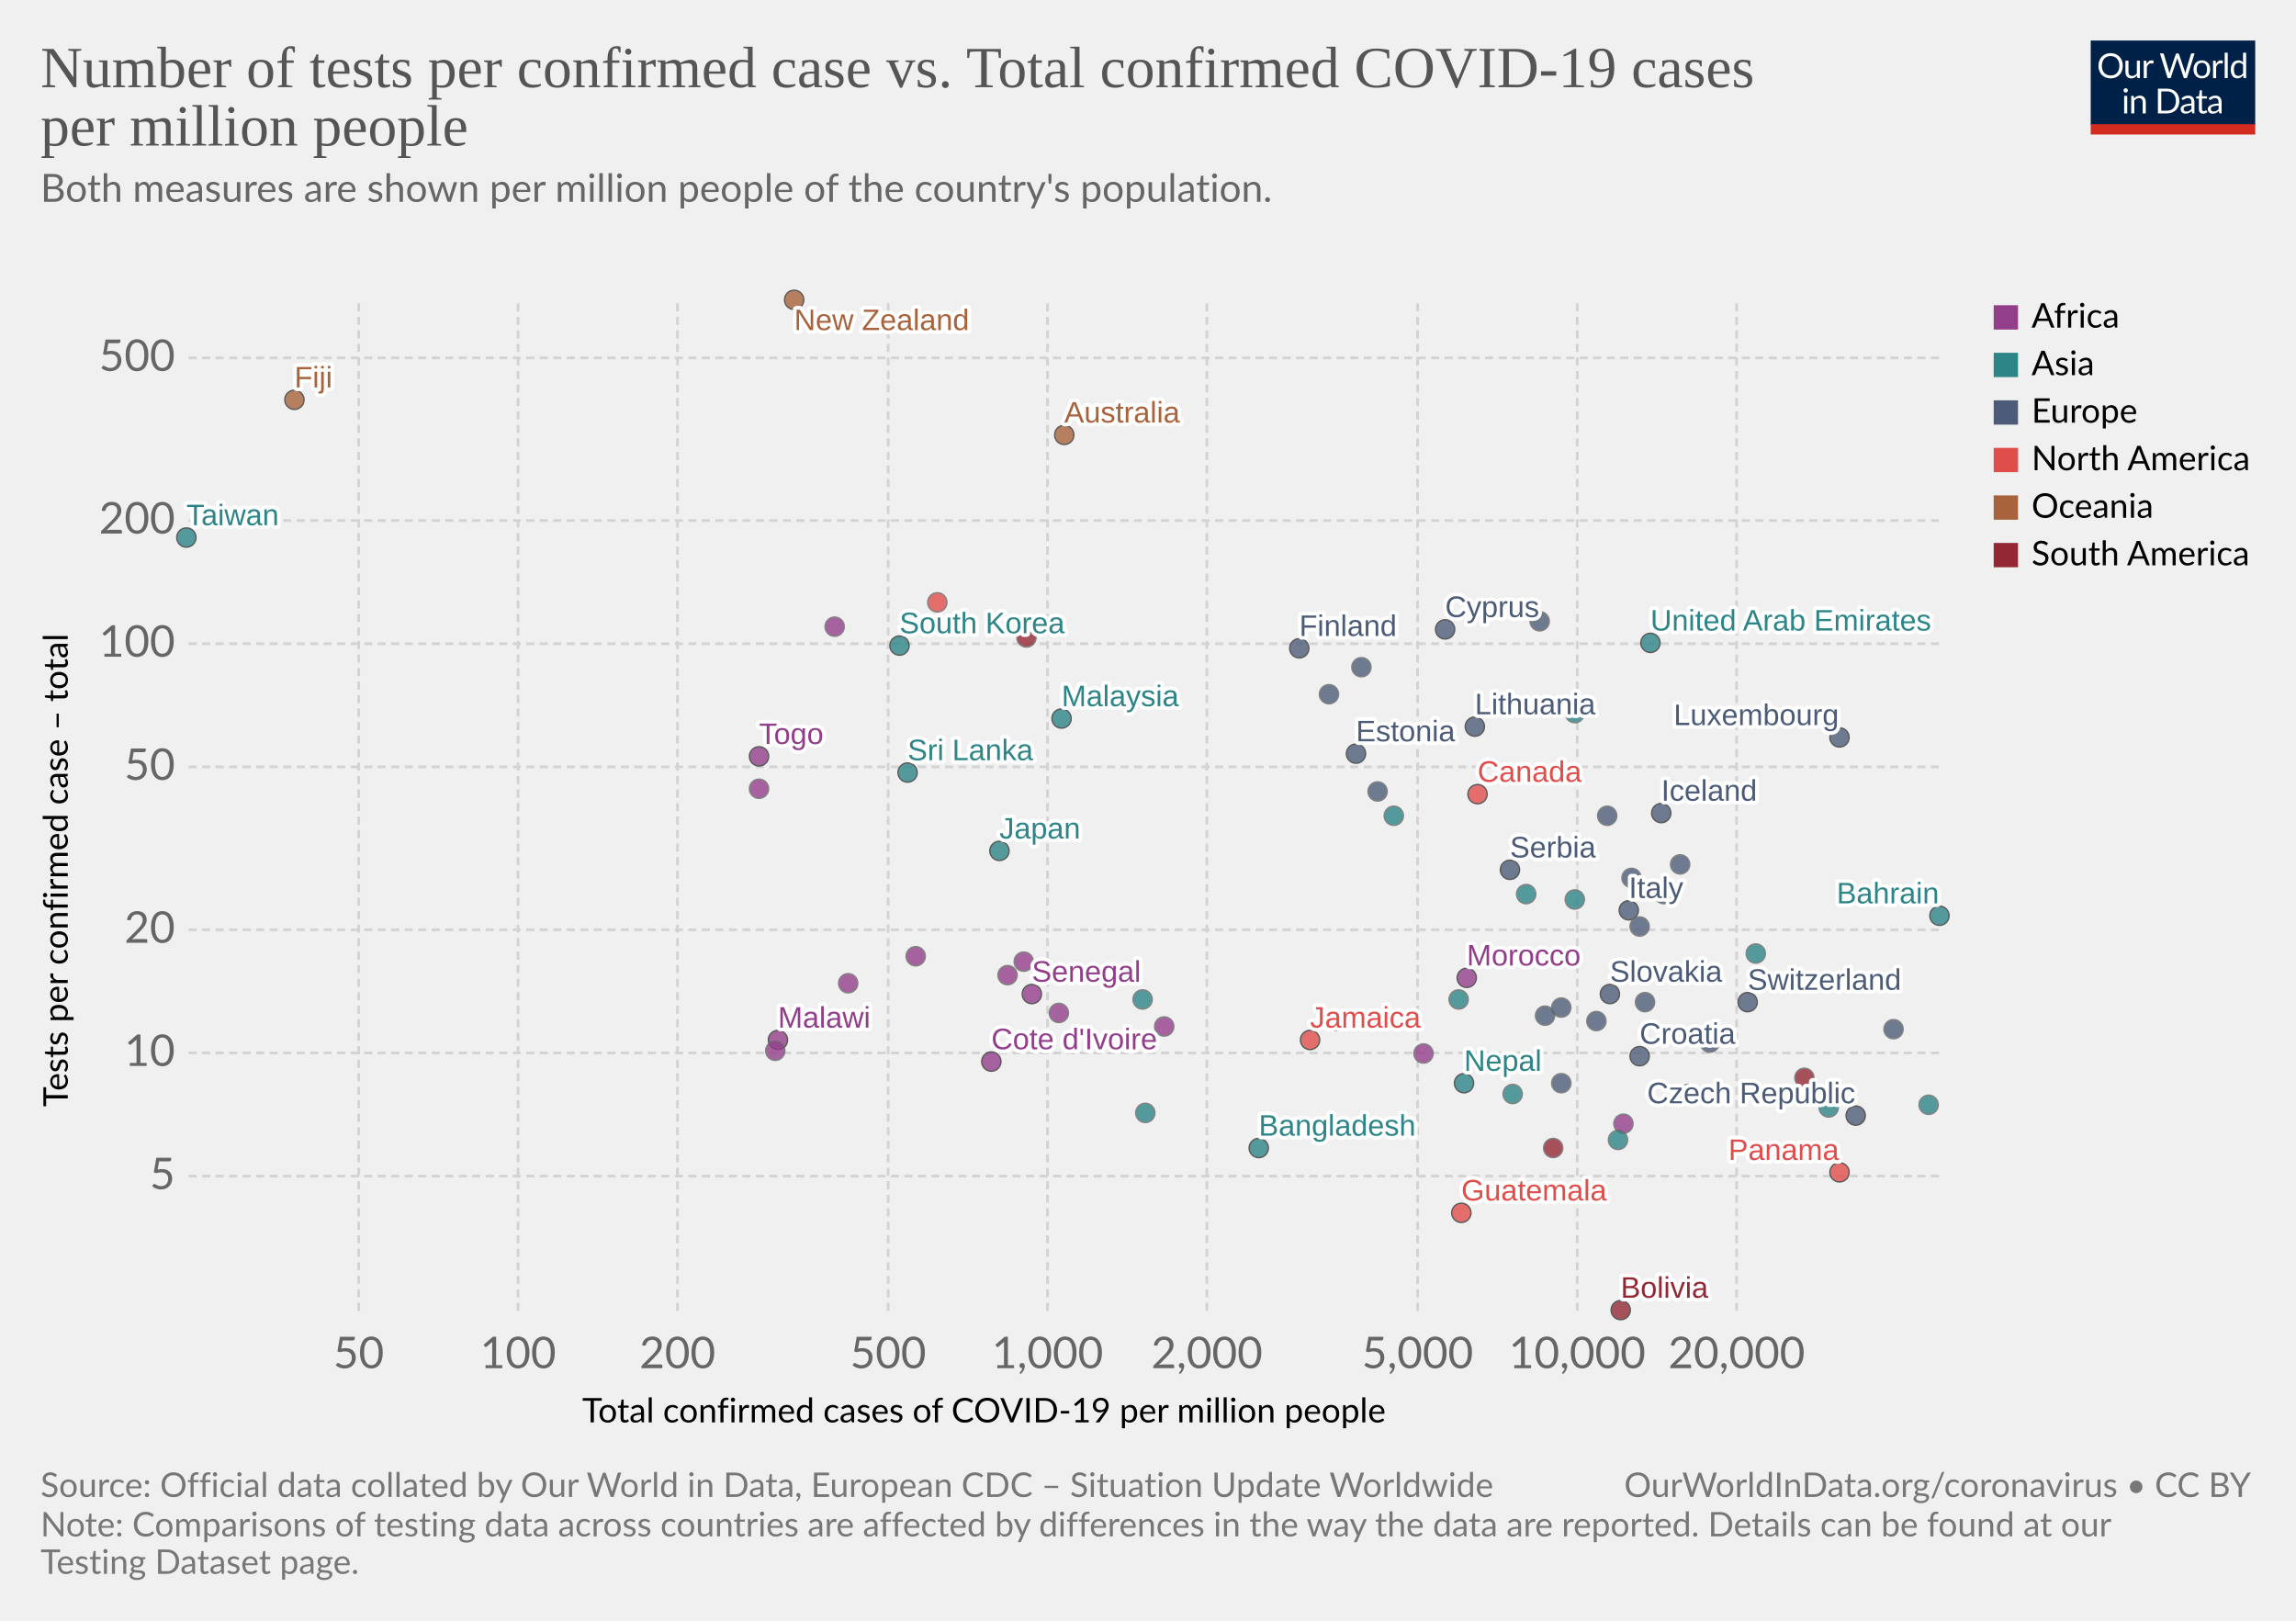
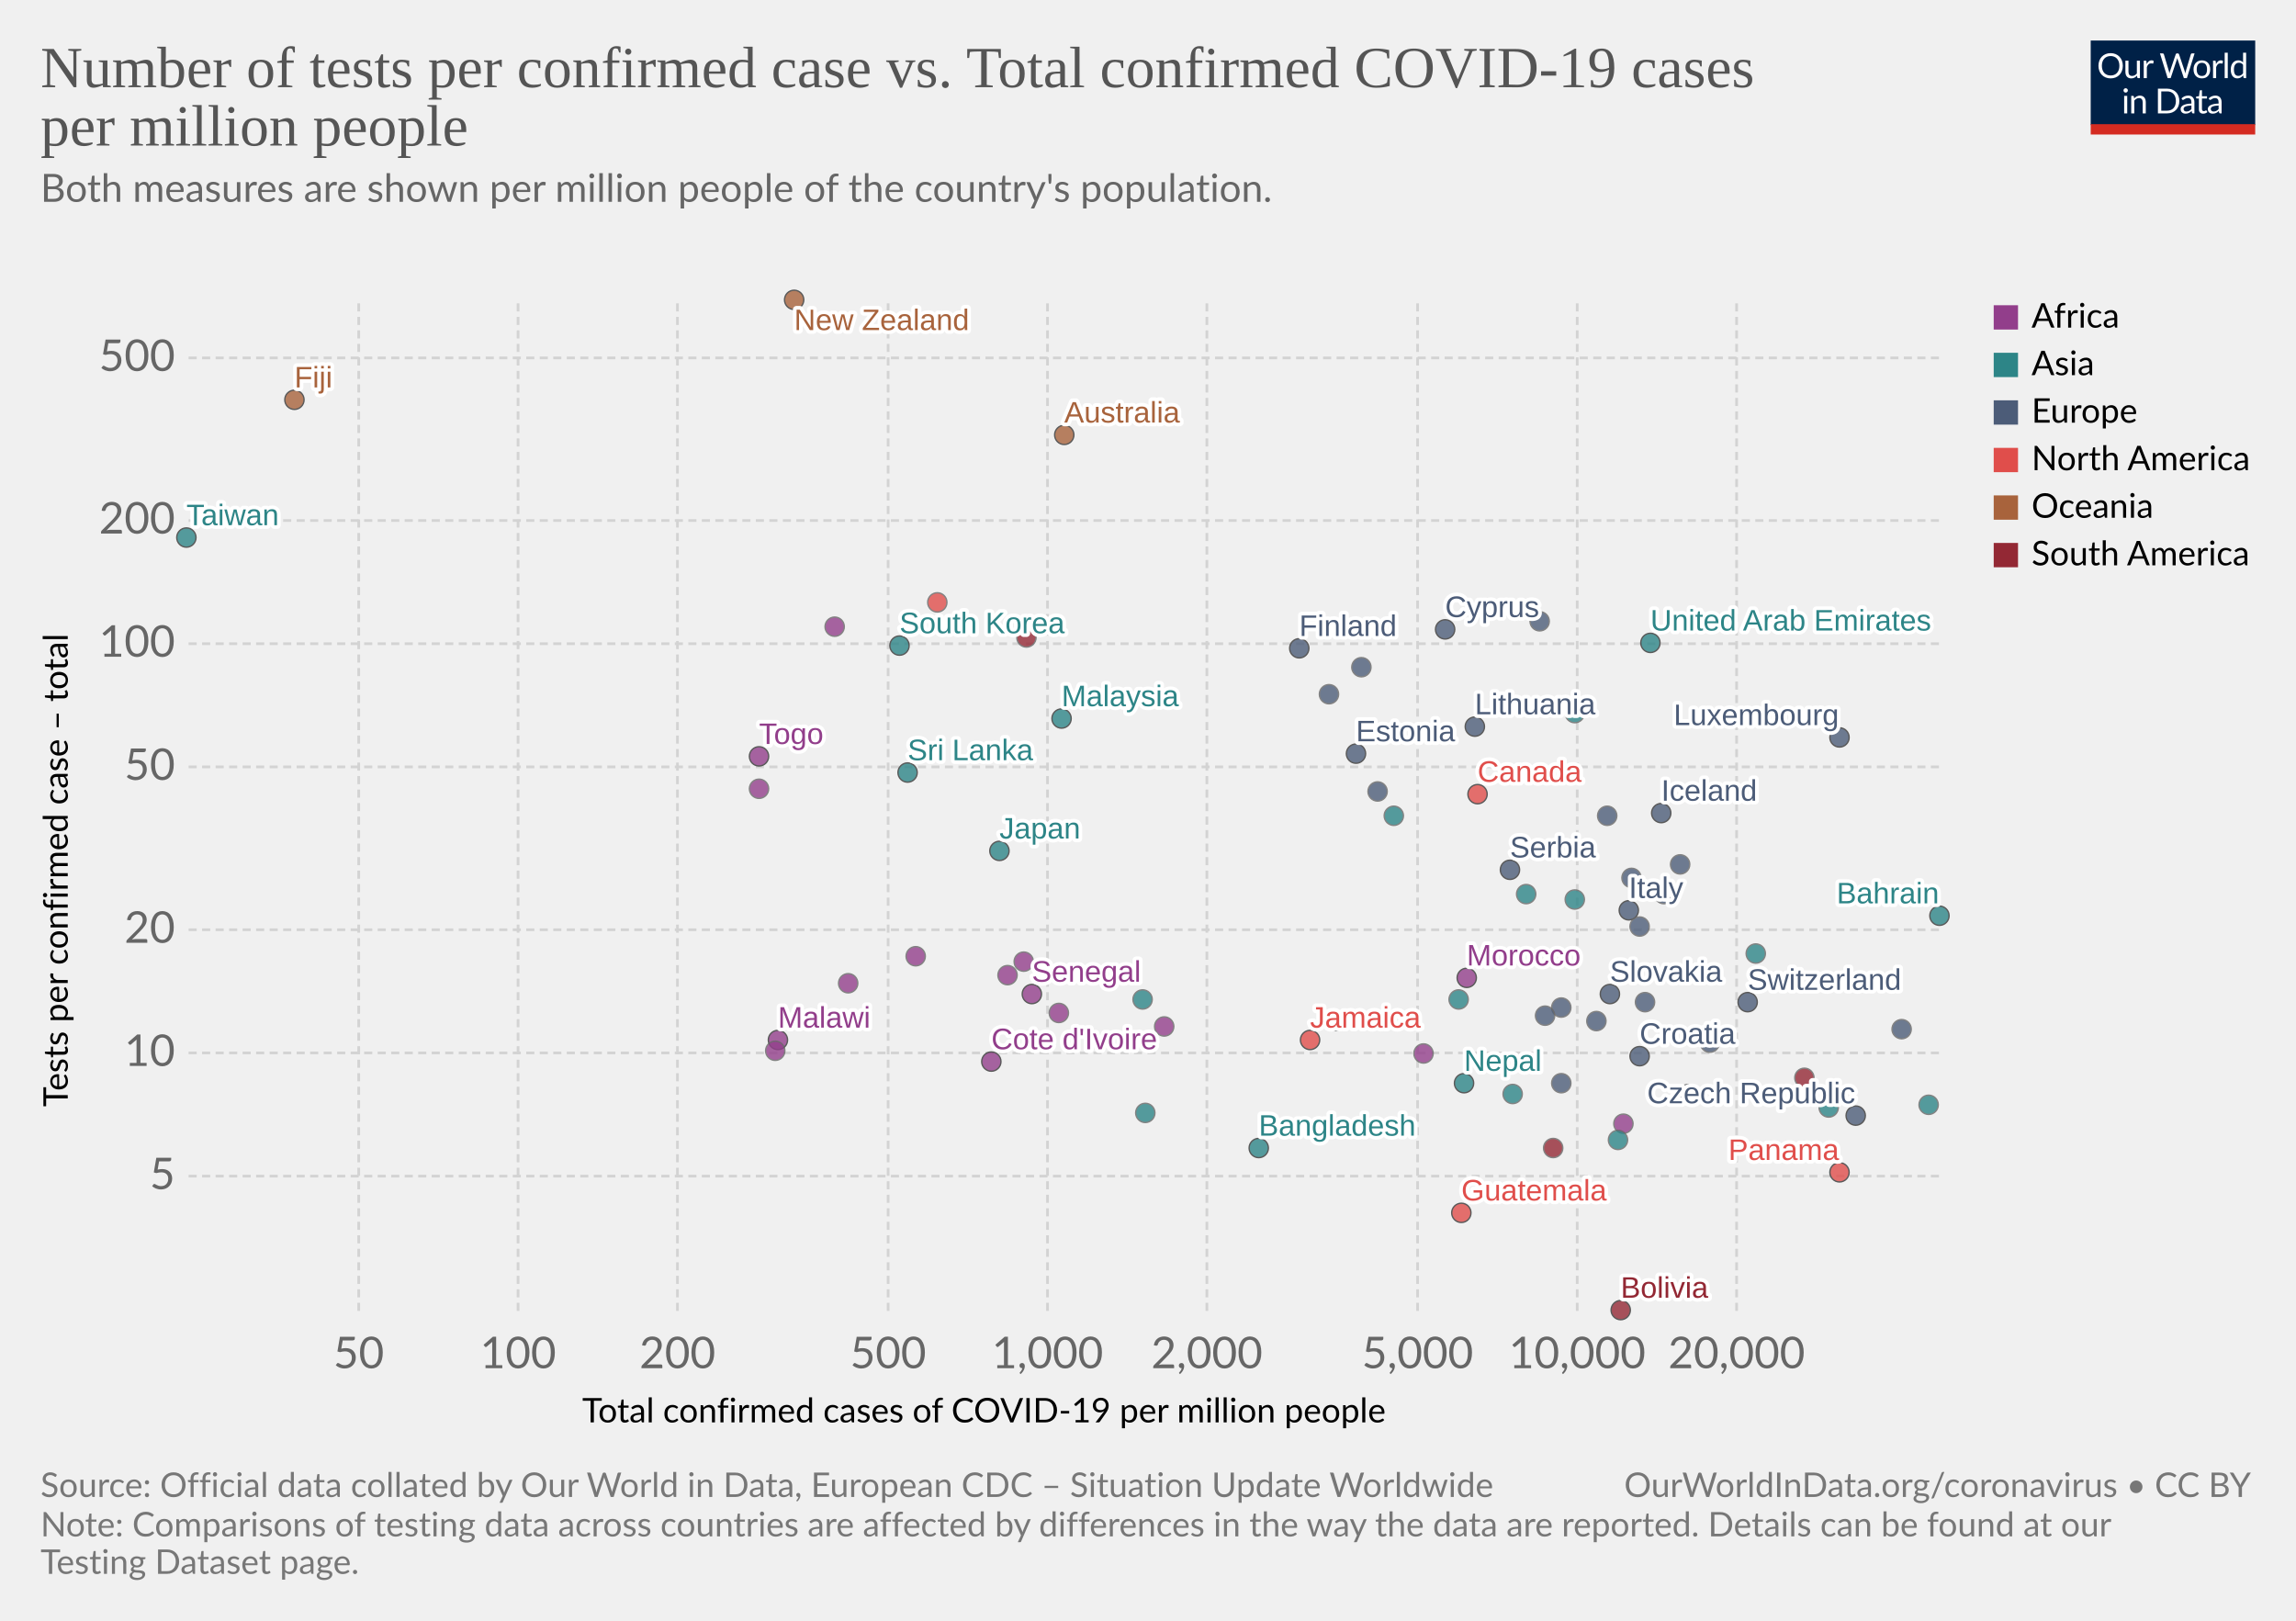
<svg xmlns="http://www.w3.org/2000/svg" version="1.1" style="background-color:#fff;-webkit-font-smoothing:antialiased" width="850" height="600" viewBox="0 0 850 600" font-family="Lato,'Helvetica Neue',Helvetica,Arial,sans-serif" font-size="18" text-rendering="optimizeLegibility">
  <g class="HeaderView">
    <g transform="matrix(.29 0 0 .29 774 15)">
      <svg width="210" height="120" viewBox="0 0 210 120" fill="none">
        <g clip-path="url(#clip0)">
          <path d="M0 0h210v107.89H0V0z" fill="#002147" />
          <path d="M40.98 32.25c0 2.36-.38 4.53-1.12 6.51a14.26 14.26 0 01-8.1 8.4c-1.9.78-4.02 1.17-6.34 1.17a16.6 16.6 0 01-6.33-1.17 14.31 14.31 0 01-8.08-8.4 18.29 18.29 0 01-1.12-6.51c0-2.36.38-4.53 1.12-6.5a14.32 14.32 0 018.07-8.44c1.92-.8 4.03-1.19 6.34-1.19 2.32 0 4.43.4 6.34 1.19 1.92.8 3.56 1.9 4.93 3.34a14.87 14.87 0 013.17 5.1 18.1 18.1 0 011.12 6.5zm-4.38 0c0-1.94-.26-3.68-.8-5.22a10.91 10.91 0 00-2.24-3.89 9.68 9.68 0 00-3.52-2.46 11.95 11.95 0 00-4.62-.86c-1.68 0-3.21.28-4.6.86a9.88 9.88 0 00-3.54 2.46 10.91 10.91 0 00-2.24 3.9c-.53 1.53-.8 3.27-.8 5.2 0 1.94.27 3.68.8 5.22a11.17 11.17 0 002.24 3.9 10.01 10.01 0 003.55 2.44c1.38.56 2.9.83 4.6.83 1.7 0 3.24-.27 4.61-.83a9.8 9.8 0 003.52-2.44 11.17 11.17 0 002.25-3.9c.53-1.54.8-3.28.8-5.21zm26.22-6.54V48H60.5c-.56 0-.9-.27-1.05-.81l-.31-2.4a12.45 12.45 0 01-3.26 2.6c-1.2.64-2.58.96-4.13.96-1.22 0-2.3-.2-3.24-.6a6.52 6.52 0 01-2.33-1.7 7.37 7.37 0 01-1.43-2.67c-.3-1.04-.46-2.2-.46-3.45V25.7h3.91v14.22c0 1.68.38 2.99 1.15 3.91.77.93 1.96 1.39 3.54 1.39 1.16 0 2.24-.27 3.23-.82a10.42 10.42 0 002.8-2.28V25.7h3.91zm8.61 4.47a9.94 9.94 0 012.6-3.56 5.64 5.64 0 013.76-1.3c.47 0 .92.05 1.34.15.44.1.83.27 1.17.49l-.3 2.92c-.09.37-.3.55-.66.55-.2 0-.5-.04-.9-.13a6.21 6.21 0 00-3.24.18c-.54.2-1.03.5-1.47.92-.42.4-.81.9-1.17 1.5-.33.58-.64 1.26-.92 2.02V48H67.7V25.71h2.25c.42 0 .72.08.88.25.16.16.27.44.33.83l.26 3.39zm61.16-13.7L122.75 48h-3.82l-7.99-24.05a21.95 21.95 0 01-.42-1.58 38.36 38.36 0 01-.44 1.58L102.05 48h-3.83L88.4 16.47h3.54c.38 0 .7.1.95.29.26.2.43.43.5.73l6.52 21.9c.1.4.2.83.28 1.28.1.46.2.94.29 1.46l.3-1.46c.12-.47.25-.9.38-1.27l7.41-21.91c.1-.25.26-.48.51-.69.27-.22.58-.33.95-.33h1.23c.38 0 .69.1.92.29.24.2.41.43.53.73l7.4 21.9a28.4 28.4 0 01.68 2.62 29.52 29.52 0 01.52-2.61l6.54-21.91c.07-.27.23-.5.48-.7.27-.21.58-.32.95-.32h3.32zm9.35 8.88c1.63 0 3.1.27 4.4.82a9.43 9.43 0 015.46 5.94c.5 1.4.74 2.98.74 4.73 0 1.76-.25 3.34-.74 4.75a9.43 9.43 0 01-5.46 5.92c-1.3.52-2.77.79-4.4.79-1.64 0-3.12-.27-4.44-.8a9.42 9.42 0 01-3.35-2.3c-.92-1-1.63-2.2-2.13-3.61-.49-1.41-.73-3-.73-4.75s.24-3.33.73-4.73c.5-1.43 1.2-2.64 2.13-3.63a9.4 9.4 0 013.35-2.31c1.32-.55 2.8-.82 4.44-.82zm0 19.89c2.2 0 3.84-.73 4.93-2.2 1.08-1.48 1.63-3.54 1.63-6.18 0-2.66-.55-4.72-1.63-6.2-1.09-1.49-2.73-2.23-4.93-2.23-1.12 0-2.09.2-2.93.57a5.7 5.7 0 00-2.06 1.65 7.5 7.5 0 00-1.24 2.67c-.26 1.04-.4 2.22-.4 3.54 0 2.64.55 4.7 1.64 6.18 1.1 1.47 2.76 2.2 4.99 2.2zm17.97-15.07a9.94 9.94 0 012.6-3.56 5.64 5.64 0 013.76-1.3c.47 0 .91.05 1.34.15.44.1.83.27 1.16.49l-.28 2.92c-.09.37-.31.55-.66.55-.2 0-.5-.04-.9-.13a6.2 6.2 0 00-3.24.18c-.54.2-1.03.5-1.47.92-.43.4-.82.9-1.17 1.5a13.1 13.1 0 00-.92 2.02V48h-3.94V25.71h2.24c.43 0 .72.08.88.25.17.16.28.44.33.83l.27 3.39zm15.04-14.59V48h-3.92V15.6h3.92zm19.55 15.43a6.22 6.22 0 00-2.38-2.05 6.7 6.7 0 00-2.86-.6c-2.07 0-3.66.75-4.77 2.23-1.12 1.48-1.68 3.6-1.68 6.33 0 1.46.13 2.7.38 3.74a7.29 7.29 0 001.1 2.56 4.35 4.35 0 001.78 1.45c.7.3 1.5.46 2.4.46 1.29 0 2.41-.3 3.36-.88a9.6 9.6 0 002.67-2.49V31.02zm3.91-15.43V48h-2.33c-.56 0-.9-.27-1.06-.81l-.35-2.71a12.13 12.13 0 01-3.25 2.77 8.28 8.28 0 01-4.23 1.06 7.31 7.31 0 01-6.14-2.9c-.73-.96-1.3-2.15-1.69-3.57a18.35 18.35 0 01.07-9.48 11.29 11.29 0 011.89-3.7 8.7 8.7 0 017.06-3.34 7.96 7.96 0 016.12 2.62V15.59h3.91zM46.61 70.71V93H42.7V70.71h3.91zm.84-7c0 .39-.08.75-.24 1.09a2.81 2.81 0 01-1.52 1.47 2.67 2.67 0 01-2.16 0 2.9 2.9 0 01-1.45-1.47 2.67 2.67 0 010-2.16c.15-.35.35-.65.6-.9.25-.27.53-.47.85-.62a2.67 2.67 0 012.16 0c.35.15.65.35.9.62.27.25.47.55.62.9.16.34.24.7.24 1.08zm7.97 10.24c.49-.54 1-1.04 1.54-1.48a9.85 9.85 0 013.66-1.84 8.96 8.96 0 015.43.35c.94.4 1.72.97 2.33 1.71a7.36 7.36 0 011.43 2.67c.32 1.04.49 2.19.49 3.45V93h-3.94V78.81c0-1.69-.4-3-1.17-3.92-.76-.93-1.93-1.4-3.5-1.4a6.6 6.6 0 00-3.25.83c-1 .56-1.92 1.31-2.77 2.27V93h-3.94V70.71h2.35c.56 0 .9.28 1.04.82l.3 2.42zm57.7 3.3c0 2.36-.37 4.5-1.11 6.44a14.3 14.3 0 01-3.17 4.98 14.1 14.1 0 01-4.93 3.2c-1.9.76-4.02 1.13-6.33 1.13H85.8V61.47h11.77c2.31 0 4.42.39 6.33 1.15a13.8 13.8 0 018.1 8.18 17.75 17.75 0 011.12 6.45zm-4.37 0c0-1.94-.26-3.67-.8-5.2a10.94 10.94 0 00-2.23-3.87 9.57 9.57 0 00-3.53-2.42 12.23 12.23 0 00-4.61-.83h-7.5v24.62h7.5c1.7 0 3.24-.28 4.61-.84a9.7 9.7 0 003.53-2.4 10.94 10.94 0 002.24-3.87c.53-1.53.8-3.26.8-5.2zm19.8 5.72c-1.8.06-3.34.2-4.62.44-1.26.22-2.3.51-3.1.88-.8.36-1.37.8-1.74 1.3-.35.5-.53 1.05-.53 1.67 0 .58.1 1.1.3 1.52a3 3 0 00.76 1.05c.34.27.73.46 1.17.6.45.11.94.17 1.45.17a7.28 7.28 0 003.5-.81 11.95 11.95 0 002.82-2.2v-4.62zm-12.65-9.11a12.73 12.73 0 013.98-2.66c1.43-.59 3-.88 4.73-.88 1.25 0 2.36.2 3.33.61a6.81 6.81 0 013.94 4.38c.33 1.04.5 2.19.5 3.43V93h-1.74a1.8 1.8 0 01-.88-.18c-.2-.13-.36-.38-.48-.74l-.44-2.12c-.59.55-1.16 1.03-1.72 1.46a9.48 9.48 0 01-3.74 1.7c-.69.15-1.46.23-2.3.23-.87 0-1.69-.12-2.45-.35a5.34 5.34 0 01-3.34-2.93 6.64 6.64 0 01-.49-2.64c0-.88.25-1.72.73-2.53a6.33 6.33 0 012.35-2.17c1.09-.63 2.5-1.15 4.25-1.54 1.75-.41 3.89-.65 6.42-.7v-1.75c0-1.73-.37-3.03-1.12-3.91-.75-.9-1.84-1.34-3.28-1.34-.97 0-1.78.12-2.44.37-.64.23-1.2.5-1.7.81l-1.23.82c-.33.23-.67.35-1 .35-.27 0-.5-.07-.69-.2a2.1 2.1 0 01-.48-.53l-.7-1.25zm27.67 19.5c-1.76 0-3.12-.5-4.07-1.48-.94-.98-1.41-2.4-1.41-4.25V74h-2.68a.9.9 0 01-.6-.2c-.16-.14-.24-.36-.24-.66v-1.56l3.65-.46.9-6.89a.9.9 0 01.29-.52.88.88 0 01.62-.22H142v7.67h6.44V74H142v13.38c0 .94.22 1.63.68 2.09.45.45 1.04.68 1.76.68a3.21 3.21 0 001.85-.53l.55-.35c.16-.12.3-.18.41-.18.2 0 .4.13.55.38l1.15 1.87a7.45 7.45 0 01-2.44 1.5c-.96.35-1.94.52-2.95.52zm19.68-10.4c-1.8.07-3.34.21-4.62.45-1.26.22-2.3.51-3.1.88-.8.36-1.37.8-1.74 1.3-.35.5-.53 1.05-.53 1.67 0 .58.1 1.1.3 1.52.18.42.44.77.76 1.05.34.27.73.46 1.17.6.45.11.94.17 1.45.17a7.3 7.3 0 003.5-.81 12.04 12.04 0 002.82-2.2v-4.62zm-12.65-9.1a12.72 12.72 0 013.99-2.66c1.42-.59 3-.88 4.72-.88 1.25 0 2.36.2 3.33.61a6.81 6.81 0 013.94 4.38c.33 1.04.5 2.19.5 3.43V93h-1.74a1.8 1.8 0 01-.88-.18c-.2-.13-.36-.38-.48-.74l-.44-2.12c-.59.55-1.16 1.03-1.72 1.46a9.48 9.48 0 01-3.74 1.7c-.69.15-1.46.23-2.3.23-.87 0-1.69-.12-2.45-.35a5.33 5.33 0 01-3.34-2.93 6.62 6.62 0 01-.49-2.64c0-.88.25-1.72.73-2.53a6.33 6.33 0 012.35-2.17c1.09-.63 2.5-1.15 4.25-1.54a31.2 31.2 0 016.42-.7v-1.75c0-1.73-.37-3.03-1.12-3.91-.75-.9-1.84-1.34-3.28-1.34-.97 0-1.78.12-2.44.37-.64.23-1.2.5-1.7.81-.46.3-.87.57-1.22.82-.34.23-.68.35-1.02.35-.26 0-.49-.07-.68-.2a1.88 1.88 0 01-.48-.53l-.7-1.25z" fill="#fff" />
          <path fill="#D42B21" d="M0 106.79h210V120H0z" />
        </g>
        <defs>
          <clipPath id="clip0">
            <path fill="#fff" d="M0 0h210v120H0z" />
          </clipPath>
        </defs>
      </svg>
    </g>
    <a href="https://ourworldindata.org/grapher/number-of-tests-per-confirmed-case-vs-total-confirmed-cases-of-covid-19-per-million-people?time=latest" target="_blank" rel="noopener" font-family="&quot;Playfair Display&quot;,Georgia,&quot;Times New Roman&quot;,serif">
      <text font-size="21.6" x="15" y="32.3" fill="#555">
        <tspan x="15" y="32.28">Number of tests per confirmed case vs. Total confirmed COVID-19 cases</tspan>
        <tspan x="15" y="53.88">per million people</tspan>
      </text>
    </a>
    <text font-size="14.4" x="15" y="74.7" fill="#666">
      <tspan x="15" y="74.72">Both measures are shown per million people of the country's population.</tspan>
      <tspan x="15" y="92" />
    </text>
  </g>
  <g class="ScatterPlot">
    <g class="DualAxisView">
      <g class="HorizontalAxis">
        <text font-size="12.6" x="215.5" y="526.6">
          <tspan x="215.53" y="526.58">Total confirmed cases of COVID-19 per million people</tspan>
        </text>
        <text x="132.8" y="506.5" fill="#666" text-anchor="middle" font-size="16.2">50</text>
        <text x="191.8" y="506.5" fill="#666" text-anchor="middle" font-size="16.2">100</text>
        <text x="250.8" y="506.5" fill="#666" text-anchor="middle" font-size="16.2">200</text>
        <text x="328.8" y="506.5" fill="#666" text-anchor="middle" font-size="16.2">500</text>
        <text x="387.8" y="506.5" fill="#666" text-anchor="middle" font-size="16.2">1,000</text>
        <text x="446.8" y="506.5" fill="#666" text-anchor="middle" font-size="16.2">2,000</text>
        <text x="524.8" y="506.5" fill="#666" text-anchor="middle" font-size="16.2">5,000</text>
        <text x="583.9" y="506.5" fill="#666" text-anchor="middle" font-size="16.2">10,000</text>
        <text x="642.9" y="506.5" fill="#666" text-anchor="middle" font-size="16.2">20,000</text>
      </g>
      <g class="VerticalAxis">
        <text font-size="12.6" x="-409.7" y="25.1" transform="rotate(-90)">
          <tspan x="-409.74" y="25.08">Tests per confirmed case – total</tspan>
        </text>
        <text x="64.82" y="435.4" fill="#666" dominant-baseline="middle" text-anchor="end" font-size="16.2">5</text>
        <text x="64.82" y="389.8" fill="#666" dominant-baseline="middle" text-anchor="end" font-size="16.2">10</text>
        <text x="64.82" y="344.2" fill="#666" dominant-baseline="middle" text-anchor="end" font-size="16.2">20</text>
        <text x="64.82" y="283.9" fill="#666" dominant-baseline="middle" text-anchor="end" font-size="16.2">50</text>
        <text x="64.82" y="238.3" fill="#666" dominant-baseline="middle" text-anchor="end" font-size="16.2">100</text>
        <text x="64.82" y="192.7" fill="#666" dominant-baseline="middle" text-anchor="end" font-size="16.2">200</text>
        <text x="64.82" y="132.5" fill="#666" dominant-baseline="middle" text-anchor="end" font-size="16.2">500</text>
      </g>
      <g class="AxisGridLines horizontalLines" stroke="#d3d3d3" stroke-dasharray="3,2">
        <path d="M69.82 435.4h648.27M69.82 389.8h648.27M69.82 344.2h648.27M69.82 283.9h648.27M69.82 238.3h648.27M69.82 192.7h648.27M69.82 132.5h648.27" />
      </g>
      <g class="AxisGridLines verticalLines" stroke="#d3d3d3" stroke-dasharray="3,2">
        <path d="M132.8 485.3V111.2M191.8 485.3V111.2M250.8 485.3V111.2M328.8 485.3V111.2M387.8 485.3V111.2M446.8 485.3V111.2M524.8 485.3V111.2M583.9 485.3V111.2M642.9 485.3V111.2" />
      </g>
    </g>
    <g class="PointsWithLabels clickable" clip-path="url(#a)" font-family="Arial, sans-serif">
      <path fill="rgba(255,255,255,0)" d="M69.82 111.2H718.1v374.1H69.82z" />
      <defs>
        <clipPath id="a">
          <path d="M59.82 101.2H728.1v394.1H59.82z" />
        </clipPath>
      </defs>
      <g class="key-Taiwan_0">
        <circle cx="69" cy="199" r="3.57" fill="#2D8587" opacity=".8" stroke="#333" stroke-width=".5" />
      </g>
      <g class="key-South-Korea_0">
        <circle cx="333" cy="239" r="3.57" fill="#2D8587" opacity=".8" stroke="#333" stroke-width=".5" />
      </g>
      <g class="key-Nepal_0">
        <circle cx="542" cy="401" r="3.57" fill="#2D8587" opacity=".8" stroke="#333" stroke-width=".5" />
      </g>
      <g class="key-United-Arab-Emirates_0">
        <circle cx="611" cy="238" r="3.57" fill="#2D8587" opacity=".8" stroke="#333" stroke-width=".5" />
      </g>
      <g class="key-Finland_0">
        <circle cx="481" cy="240" r="3.57" fill="#4C5C78" opacity=".8" stroke="#333" stroke-width=".5" />
      </g>
      <g class="key-Malaysia_0">
        <circle cx="393" cy="266" r="3.57" fill="#2D8587" opacity=".8" stroke="#333" stroke-width=".5" />
      </g>
      <g class="key-Sri-Lanka_0">
        <circle cx="336" cy="286" r="3.57" fill="#2D8587" opacity=".8" stroke="#333" stroke-width=".5" />
      </g>
      <g class="key-Japan_0">
        <circle cx="370" cy="315" r="3.57" fill="#2D8587" opacity=".8" stroke="#333" stroke-width=".5" />
      </g>
      <g class="key-Italy_0">
        <circle cx="603" cy="337" r="3.57" fill="#4C5C78" opacity=".8" stroke="#333" stroke-width=".5" />
      </g>
      <g class="key-Switzerland_0">
        <circle cx="647" cy="371" r="3.57" fill="#4C5C78" opacity=".8" stroke="#333" stroke-width=".5" />
      </g>
      <g class="key-Austria_0">
        <circle cx="607" cy="343" r="3.57" fill="#4C5C78" opacity=".8" stroke="#666" stroke-width=".5" />
      </g>
      <g class="key-Denmark_0">
        <circle cx="570" cy="230" r="3.57" fill="#4C5C78" opacity=".8" stroke="#666" stroke-width=".5" />
      </g>
      <g class="key-Norway_0">
        <circle cx="504" cy="247" r="3.57" fill="#4C5C78" opacity=".8" stroke="#666" stroke-width=".5" />
      </g>
      <g class="key-Estonia_0">
        <circle cx="502" cy="279" r="3.57" fill="#4C5C78" opacity=".8" stroke="#333" stroke-width=".5" />
      </g>
      <g class="key-Lithuania_0">
        <circle cx="546" cy="269" r="3.57" fill="#4C5C78" opacity=".8" stroke="#333" stroke-width=".5" />
      </g>
      <g class="key-Iceland_0">
        <circle cx="615" cy="301" r="3.57" fill="#4C5C78" opacity=".8" stroke="#333" stroke-width=".5" />
      </g>
      <g class="key-Belgium_0">
-         <circle cx="701" cy="381" r="3.57" fill="#4C5C78" opacity=".8" stroke="#666" stroke-width=".5" />
+         <circle cx="704" cy="381" r="3.57" fill="#4C5C78" opacity=".8" stroke="#666" stroke-width=".5" />
      </g>
      <g class="key-New-Zealand_0">
        <circle cx="294" cy="111" r="3.57" fill="#A8633C" opacity=".8" stroke="#333" stroke-width=".5" />
      </g>
      <g class="key-Czech-Republic_0">
        <circle cx="687" cy="413" r="3.57" fill="#4C5C78" opacity=".8" stroke="#333" stroke-width=".5" />
      </g>
      <g class="key-Luxembourg_0">
        <circle cx="681" cy="273" r="3.57" fill="#4C5C78" opacity=".8" stroke="#333" stroke-width=".5" />
      </g>
      <g class="key-Senegal_0">
        <circle cx="382" cy="368" r="3.57" fill="#923E8B" opacity=".8" stroke="#333" stroke-width=".5" />
      </g>
      <g class="key-Saudi-Arabia_0">
        <circle cx="583" cy="333" r="3.57" fill="#2D8587" opacity=".8" stroke="#666" stroke-width=".5" />
      </g>
      <g class="key-Portugal_0">
        <circle cx="616" cy="331" r="3.57" fill="#4C5C78" opacity=".8" stroke="#666" stroke-width=".5" />
      </g>
      <g class="key-Morocco_0">
        <circle cx="543" cy="362" r="3.57" fill="#923E8B" opacity=".8" stroke="#333" stroke-width=".5" />
      </g>
      <g class="key-Latvia_0">
        <circle cx="492" cy="257" r="3.57" fill="#4C5C78" opacity=".8" stroke="#666" stroke-width=".5" />
      </g>
      <g class="key-Croatia_0">
        <circle cx="607" cy="391" r="3.57" fill="#4C5C78" opacity=".8" stroke="#333" stroke-width=".5" />
      </g>
      <g class="key-Greece_0">
        <circle cx="510" cy="293" r="3.57" fill="#4C5C78" opacity=".8" stroke="#666" stroke-width=".5" />
      </g>
      <g class="key-Russia_0">
        <circle cx="595" cy="302" r="3.57" fill="#4C5C78" opacity=".8" stroke="#666" stroke-width=".5" />
      </g>
      <g class="key-Bahrain_0">
        <circle cx="718" cy="339" r="3.57" fill="#2D8587" opacity=".8" stroke="#333" stroke-width=".5" />
      </g>
      <g class="key-South-Africa_0">
        <circle cx="601" cy="416" r="3.57" fill="#923E8B" opacity=".8" stroke="#666" stroke-width=".5" />
      </g>
      <g class="key-Hungary_0">
        <circle cx="578" cy="373" r="3.57" fill="#4C5C78" opacity=".8" stroke="#666" stroke-width=".5" />
      </g>
      <g class="key-Togo_0">
        <circle cx="281" cy="280" r="3.57" fill="#923E8B" opacity=".8" stroke="#333" stroke-width=".5" />
      </g>
      <g class="key-Slovakia_0">
        <circle cx="596" cy="368" r="3.57" fill="#4C5C78" opacity=".8" stroke="#333" stroke-width=".5" />
      </g>
      <g class="key-Serbia_0">
        <circle cx="559" cy="322" r="3.57" fill="#4C5C78" opacity=".8" stroke="#333" stroke-width=".5" />
      </g>
      <g class="key-Bangladesh_0">
        <circle cx="466" cy="425" r="3.57" fill="#2D8587" opacity=".8" stroke="#333" stroke-width=".5" />
      </g>
      <g class="key-Panama_0">
        <circle cx="681" cy="434" r="3.57" fill="#E04E4B" opacity=".8" stroke="#333" stroke-width=".5" />
      </g>
      <g class="key-Paraguay_0">
        <circle cx="575" cy="425" r="3.57" fill="#932834" opacity=".8" stroke="#666" stroke-width=".5" />
      </g>
      <g class="key-Pakistan_0">
        <circle cx="423" cy="370" r="3.57" fill="#2D8587" opacity=".8" stroke="#666" stroke-width=".5" />
      </g>
      <g class="key-Qatar_0">
        <circle cx="714" cy="409" r="3.57" fill="#2D8587" opacity=".8" stroke="#666" stroke-width=".5" />
      </g>
      <g class="key-Slovenia_0">
        <circle cx="633" cy="386" r="3.57" fill="#4C5C78" opacity=".8" stroke="#666" stroke-width=".5" />
      </g>
      <g class="key-Romania_0">
        <circle cx="609" cy="371" r="3.57" fill="#4C5C78" opacity=".8" stroke="#666" stroke-width=".5" />
      </g>
      <g class="key-India_0">
        <circle cx="540" cy="370" r="3.57" fill="#2D8587" opacity=".8" stroke="#666" stroke-width=".5" />
      </g>
      <g class="key-Bolivia_0">
        <circle cx="600" cy="485" r="3.57" fill="#932834" opacity=".8" stroke="#333" stroke-width=".5" />
      </g>
      <g class="key-Kazakhstan_0">
        <circle cx="565" cy="331" r="3.57" fill="#2D8587" opacity=".8" stroke="#666" stroke-width=".5" />
      </g>
      <g class="key-Guatemala_0">
        <circle cx="541" cy="449" r="3.57" fill="#E04E4B" opacity=".8" stroke="#333" stroke-width=".5" />
      </g>
      <g class="key-Ethiopia_0">
        <circle cx="373" cy="361" r="3.57" fill="#923E8B" opacity=".8" stroke="#666" stroke-width=".5" />
      </g>
      <g class="key-Indonesia_0">
        <circle cx="424" cy="412" r="3.57" fill="#2D8587" opacity=".8" stroke="#666" stroke-width=".5" />
      </g>
      <g class="key-Maldives_0">
        <circle cx="650" cy="353" r="3.57" fill="#2D8587" opacity=".8" stroke="#666" stroke-width=".5" />
      </g>
      <g class="key-Kenya_0">
        <circle cx="392" cy="375" r="3.57" fill="#923E8B" opacity=".8" stroke="#666" stroke-width=".5" />
      </g>
      <g class="key-Ireland_0">
        <circle cx="604" cy="325" r="3.57" fill="#4C5C78" opacity=".8" stroke="#666" stroke-width=".5" />
      </g>
      <g class="key-Canada_0">
        <circle cx="547" cy="294" r="3.57" fill="#E04E4B" opacity=".8" stroke="#333" stroke-width=".5" />
      </g>
      <g class="key-Zambia_0">
        <circle cx="379" cy="356" r="3.57" fill="#923E8B" opacity=".8" stroke="#666" stroke-width=".5" />
      </g>
      <g class="key-Fiji_0">
        <circle cx="109" cy="148" r="3.57" fill="#A8633C" opacity=".8" stroke="#333" stroke-width=".5" />
      </g>
      <g class="key-Cuba_0">
        <circle cx="347" cy="223" r="3.57" fill="#E04E4B" opacity=".8" stroke="#666" stroke-width=".5" />
      </g>
      <g class="key-Australia_0">
        <circle cx="394" cy="161" r="3.57" fill="#A8633C" opacity=".8" stroke="#333" stroke-width=".5" />
      </g>
      <g class="key-Jamaica_0">
        <circle cx="485" cy="385" r="3.57" fill="#E04E4B" opacity=".8" stroke="#333" stroke-width=".5" />
      </g>
      <g class="key-Chile_0">
        <circle cx="668" cy="399" r="3.57" fill="#932834" opacity=".8" stroke="#666" stroke-width=".5" />
      </g>
      <g class="key-Turkey_0">
        <circle cx="516" cy="302" r="3.57" fill="#2D8587" opacity=".8" stroke="#666" stroke-width=".5" />
      </g>
      <g class="key-Mozambique_0">
        <circle cx="314" cy="364" r="3.57" fill="#923E8B" opacity=".8" stroke="#666" stroke-width=".5" />
      </g>
      <g class="key-Uruguay_0">
        <circle cx="380" cy="236" r="3.57" fill="#932834" opacity=".8" stroke="#666" stroke-width=".5" />
      </g>
      <g class="key-Cyprus_0">
        <circle cx="535" cy="233" r="3.57" fill="#4C5C78" opacity=".8" stroke="#333" stroke-width=".5" />
      </g>
      <g class="key-Macedonia_0">
        <circle cx="625" cy="405" r="3.57" fill="#4C5C78" opacity=".8" stroke="#666" stroke-width=".5" />
      </g>
      <g class="key-United-Kingdom_0">
        <circle cx="622" cy="320" r="3.57" fill="#4C5C78" opacity=".8" stroke="#666" stroke-width=".5" />
      </g>
      <g class="key-Uganda_0">
        <circle cx="281" cy="292" r="3.57" fill="#923E8B" opacity=".8" stroke="#666" stroke-width=".5" />
      </g>
      <g class="key-Namibia_0">
        <circle cx="527" cy="390" r="3.57" fill="#923E8B" opacity=".8" stroke="#666" stroke-width=".5" />
      </g>
      <g class="key-Mauritania_0">
        <circle cx="431" cy="380" r="3.57" fill="#923E8B" opacity=".8" stroke="#666" stroke-width=".5" />
      </g>
      <g class="key-Philippines_0">
        <circle cx="495" cy="378" r="3.57" fill="#2D8587" opacity=".8" stroke="#666" stroke-width=".5" />
      </g>
      <g class="key-Malawi_0">
        <circle cx="288" cy="385" r="3.57" fill="#923E8B" opacity=".8" stroke="#333" stroke-width=".5" />
      </g>
      <g class="key-Iran_0">
        <circle cx="560" cy="405" r="3.57" fill="#2D8587" opacity=".8" stroke="#666" stroke-width=".5" />
      </g>
      <g class="key-Singapore_0">
        <circle cx="583" cy="264" r="3.57" fill="#2D8587" opacity=".8" stroke="#666" stroke-width=".5" />
      </g>
      <g class="key-Rwanda_0">
        <circle cx="309" cy="232" r="3.57" fill="#923E8B" opacity=".8" stroke="#666" stroke-width=".5" />
      </g>
      <g class="key-Iraq_0">
        <circle cx="599" cy="422" r="3.57" fill="#2D8587" opacity=".8" stroke="#666" stroke-width=".5" />
      </g>
      <g class="key-Nigeria_0">
        <circle cx="287" cy="389" r="3.57" fill="#923E8B" opacity=".8" stroke="#666" stroke-width=".5" />
      </g>
      <g class="key-Ukraine_0">
        <circle cx="578" cy="401" r="3.57" fill="#4C5C78" opacity=".8" stroke="#666" stroke-width=".5" />
      </g>
      <g class="key-Bulgaria_0">
        <circle cx="572" cy="376" r="3.57" fill="#4C5C78" opacity=".8" stroke="#666" stroke-width=".5" />
      </g>
      <g class="key-Cote-d__0027Ivoire_0">
        <circle cx="367" cy="393" r="3.57" fill="#923E8B" opacity=".8" stroke="#333" stroke-width=".5" />
      </g>
      <g class="key-Poland_0">
        <circle cx="591" cy="378" r="3.57" fill="#4C5C78" opacity=".8" stroke="#666" stroke-width=".5" />
      </g>
      <g class="key-Zimbabwe_0">
        <circle cx="339" cy="354" r="3.57" fill="#923E8B" opacity=".8" stroke="#666" stroke-width=".5" />
      </g>
      <g class="key-Kuwait_0">
        <circle cx="677" cy="410" r="3.57" fill="#2D8587" opacity=".8" stroke="#666" stroke-width=".5" />
      </g>
      <g class="backgroundLabels" fill="#333" font-size="11" font-weight="400">
        <text x="69" y="194.43" fill="#fff" stroke="#fff" stroke-linecap="round" stroke-linejoin="round" stroke-width=".25em">Taiwan</text>
        <text x="69" y="194.43" fill="#2D8587">Taiwan</text>
        <text x="333" y="234.43" fill="#fff" stroke="#fff" stroke-linecap="round" stroke-linejoin="round" stroke-width=".25em">South Korea</text>
        <text x="333" y="234.43" fill="#2D8587">South Korea</text>
        <text x="542" y="396.43" fill="#fff" stroke="#fff" stroke-linecap="round" stroke-linejoin="round" stroke-width=".25em">Nepal</text>
        <text x="542" y="396.43" fill="#2D8587">Nepal</text>
        <text x="611" y="233.43" fill="#fff" stroke="#fff" stroke-linecap="round" stroke-linejoin="round" stroke-width=".25em">United Arab Emirates</text>
        <text x="611" y="233.43" fill="#2D8587">United Arab Emirates</text>
        <text x="481" y="235.43" fill="#fff" stroke="#fff" stroke-linecap="round" stroke-linejoin="round" stroke-width=".25em">Finland</text>
        <text x="481" y="235.43" fill="#4C5C78">Finland</text>
        <text x="393" y="261.43" fill="#fff" stroke="#fff" stroke-linecap="round" stroke-linejoin="round" stroke-width=".25em">Malaysia</text>
        <text x="393" y="261.43" fill="#2D8587">Malaysia</text>
        <text x="336" y="281.43" fill="#fff" stroke="#fff" stroke-linecap="round" stroke-linejoin="round" stroke-width=".25em">Sri Lanka</text>
        <text x="336" y="281.43" fill="#2D8587">Sri Lanka</text>
        <text x="370" y="310.43" fill="#fff" stroke="#fff" stroke-linecap="round" stroke-linejoin="round" stroke-width=".25em">Japan</text>
        <text x="370" y="310.43" fill="#2D8587">Japan</text>
        <text x="603" y="332.43" fill="#fff" stroke="#fff" stroke-linecap="round" stroke-linejoin="round" stroke-width=".25em">Italy</text>
        <text x="603" y="332.43" fill="#4C5C78">Italy</text>
        <text x="647" y="366.43" fill="#fff" stroke="#fff" stroke-linecap="round" stroke-linejoin="round" stroke-width=".25em">Switzerland</text>
        <text x="647" y="366.43" fill="#4C5C78">Switzerland</text>
        <text x="502" y="274.43" fill="#fff" stroke="#fff" stroke-linecap="round" stroke-linejoin="round" stroke-width=".25em">Estonia</text>
        <text x="502" y="274.43" fill="#4C5C78">Estonia</text>
        <text x="546" y="264.43" fill="#fff" stroke="#fff" stroke-linecap="round" stroke-linejoin="round" stroke-width=".25em">Lithuania</text>
        <text x="546" y="264.43" fill="#4C5C78">Lithuania</text>
        <text x="615" y="296.43" fill="#fff" stroke="#fff" stroke-linecap="round" stroke-linejoin="round" stroke-width=".25em">Iceland</text>
        <text x="615" y="296.43" fill="#4C5C78">Iceland</text>
        <text x="294" y="122.2" fill="#fff" stroke="#fff" stroke-linecap="round" stroke-linejoin="round" stroke-width=".25em">New Zealand</text>
        <text x="294" y="122.2" fill="#A8633C">New Zealand</text>
        <text x="609.78" y="408.43" fill="#fff" stroke="#fff" stroke-linecap="round" stroke-linejoin="round" stroke-width=".25em">Czech Republic</text>
        <text x="609.78" y="408.43" fill="#4C5C78">Czech Republic</text>
        <text x="619.62" y="268.43" fill="#fff" stroke="#fff" stroke-linecap="round" stroke-linejoin="round" stroke-width=".25em">Luxembourg</text>
        <text x="619.62" y="268.43" fill="#4C5C78">Luxembourg</text>
        <text x="382" y="363.43" fill="#fff" stroke="#fff" stroke-linecap="round" stroke-linejoin="round" stroke-width=".25em">Senegal</text>
        <text x="382" y="363.43" fill="#923E8B">Senegal</text>
        <text x="543" y="357.43" fill="#fff" stroke="#fff" stroke-linecap="round" stroke-linejoin="round" stroke-width=".25em">Morocco</text>
        <text x="543" y="357.43" fill="#923E8B">Morocco</text>
        <text x="607" y="386.43" fill="#fff" stroke="#fff" stroke-linecap="round" stroke-linejoin="round" stroke-width=".25em">Croatia</text>
        <text x="607" y="386.43" fill="#4C5C78">Croatia</text>
        <text x="679.94" y="334.43" fill="#fff" stroke="#fff" stroke-linecap="round" stroke-linejoin="round" stroke-width=".25em">Bahrain</text>
        <text x="679.94" y="334.43" fill="#2D8587">Bahrain</text>
        <text x="281" y="275.43" fill="#fff" stroke="#fff" stroke-linecap="round" stroke-linejoin="round" stroke-width=".25em">Togo</text>
        <text x="281" y="275.43" fill="#923E8B">Togo</text>
        <text x="596" y="363.43" fill="#fff" stroke="#fff" stroke-linecap="round" stroke-linejoin="round" stroke-width=".25em">Slovakia</text>
        <text x="596" y="363.43" fill="#4C5C78">Slovakia</text>
        <text x="559" y="317.43" fill="#fff" stroke="#fff" stroke-linecap="round" stroke-linejoin="round" stroke-width=".25em">Serbia</text>
        <text x="559" y="317.43" fill="#4C5C78">Serbia</text>
        <text x="466" y="420.43" fill="#fff" stroke="#fff" stroke-linecap="round" stroke-linejoin="round" stroke-width=".25em">Bangladesh</text>
        <text x="466" y="420.43" fill="#2D8587">Bangladesh</text>
        <text x="639.86" y="429.43" fill="#fff" stroke="#fff" stroke-linecap="round" stroke-linejoin="round" stroke-width=".25em">Panama</text>
        <text x="639.86" y="429.43" fill="#E04E4B">Panama</text>
        <text x="600" y="480.43" fill="#fff" stroke="#fff" stroke-linecap="round" stroke-linejoin="round" stroke-width=".25em">Bolivia</text>
        <text x="600" y="480.43" fill="#932834">Bolivia</text>
        <text x="541" y="444.43" fill="#fff" stroke="#fff" stroke-linecap="round" stroke-linejoin="round" stroke-width=".25em">Guatemala</text>
        <text x="541" y="444.43" fill="#E04E4B">Guatemala</text>
        <text x="547" y="289.43" fill="#fff" stroke="#fff" stroke-linecap="round" stroke-linejoin="round" stroke-width=".25em">Canada</text>
        <text x="547" y="289.43" fill="#E04E4B">Canada</text>
        <text x="109" y="143.43" fill="#fff" stroke="#fff" stroke-linecap="round" stroke-linejoin="round" stroke-width=".25em">Fiji</text>
        <text x="109" y="143.43" fill="#A8633C">Fiji</text>
        <text x="394" y="156.43" fill="#fff" stroke="#fff" stroke-linecap="round" stroke-linejoin="round" stroke-width=".25em">Australia</text>
        <text x="394" y="156.43" fill="#A8633C">Australia</text>
        <text x="485" y="380.43" fill="#fff" stroke="#fff" stroke-linecap="round" stroke-linejoin="round" stroke-width=".25em">Jamaica</text>
        <text x="485" y="380.43" fill="#E04E4B">Jamaica</text>
        <text x="535" y="228.43" fill="#fff" stroke="#fff" stroke-linecap="round" stroke-linejoin="round" stroke-width=".25em">Cyprus</text>
        <text x="535" y="228.43" fill="#4C5C78">Cyprus</text>
        <text x="288" y="380.43" fill="#fff" stroke="#fff" stroke-linecap="round" stroke-linejoin="round" stroke-width=".25em">Malawi</text>
        <text x="288" y="380.43" fill="#923E8B">Malawi</text>
        <text x="367" y="388.43" fill="#fff" stroke="#fff" stroke-linecap="round" stroke-linejoin="round" stroke-width=".25em">Cote d'Ivoire</text>
        <text x="367" y="388.43" fill="#923E8B">Cote d'Ivoire</text>
      </g>
    </g>
    <g class="ScatterColorLegend clickable" cursor="pointer">
      <g class="legendMark">
        <path fill="#923E8B" d="M738.09 113h9v9h-9z" />
        <text font-size="12.6" x="752.1" y="121.3">
          <tspan x="752.09" y="121.28">Africa</tspan>
        </text>
      </g>
      <g class="legendMark">
        <path fill="#2D8587" d="M738.09 130.6h9v9h-9z" />
        <text font-size="12.6" x="752.1" y="138.9">
          <tspan x="752.09" y="138.88">Asia</tspan>
        </text>
      </g>
      <g class="legendMark">
        <path fill="#4C5C78" d="M738.09 148.2h9v9h-9z" />
        <text font-size="12.6" x="752.1" y="156.5">
          <tspan x="752.09" y="156.48">Europe</tspan>
        </text>
      </g>
      <g class="legendMark">
        <path fill="#E04E4B" d="M738.09 165.8h9v9h-9z" />
        <text font-size="12.6" x="752.1" y="174.1">
          <tspan x="752.09" y="174.08">North America</tspan>
        </text>
      </g>
      <g class="legendMark">
        <path fill="#A8633C" d="M738.09 183.4h9v9h-9z" />
        <text font-size="12.6" x="752.1" y="191.7">
          <tspan x="752.09" y="191.68">Oceania</tspan>
        </text>
      </g>
      <g class="legendMark">
        <path fill="#932834" d="M738.09 201h9v9h-9z" />
        <text font-size="12.6" x="752.1" y="209.3">
          <tspan x="752.09" y="209.28">South America</tspan>
        </text>
      </g>
    </g>
  </g>
  <g class="SourcesFooter" fill="#777">
    <g class="clickable" fill="#777">
      <text font-size="12.6" x="15" y="554.2">
        <tspan x="15" y="554.18">Source: Official data collated by Our World in Data, European CDC – Situation Update Worldwide</tspan>
      </text>
    </g>
    <text font-size="12.6" x="15" y="568.8">
      <tspan x="15" y="568.78">Note: Comparisons of testing data across countries are affected by differences in the way the data are reported. Details can be found at our</tspan>
      <tspan x="15" y="582.64">Testing Dataset page.</tspan>
    </text>
    <text font-size="12.6" x="601.3" y="554.2">
      <tspan x="601.27" y="554.18">
        <a target="_blank" href="https://ourworldindata.org/coronavirus" fill="#777">OurWorldInData.org/coronavirus</a> • <a class="cclogo" href="http://creativecommons.org/licenses/by/4.0/deed.en_US" target="_blank" fill="#777">CC BY</a>
      </tspan>
    </text>
  </g>
</svg>
